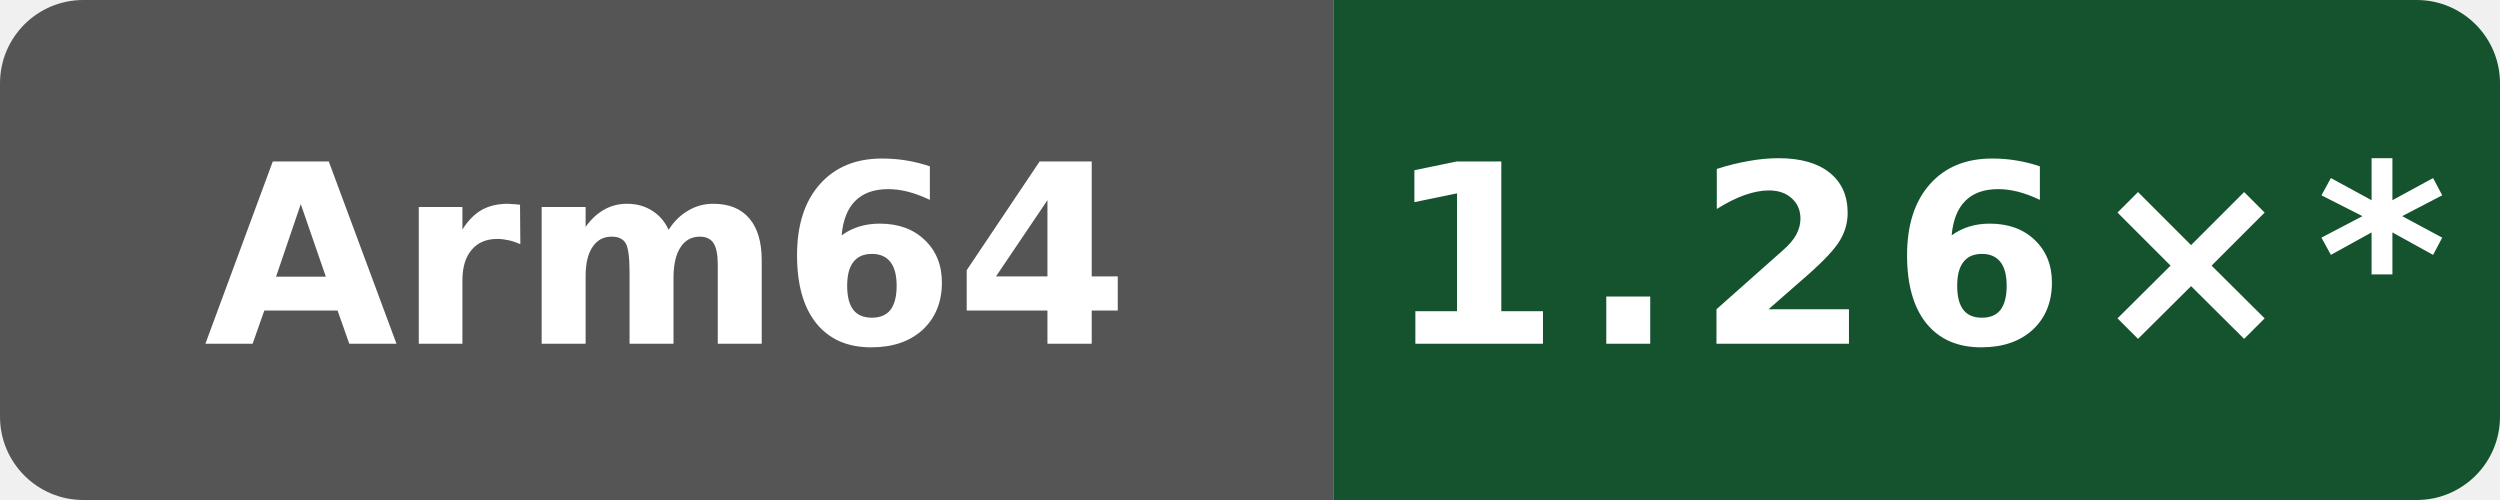
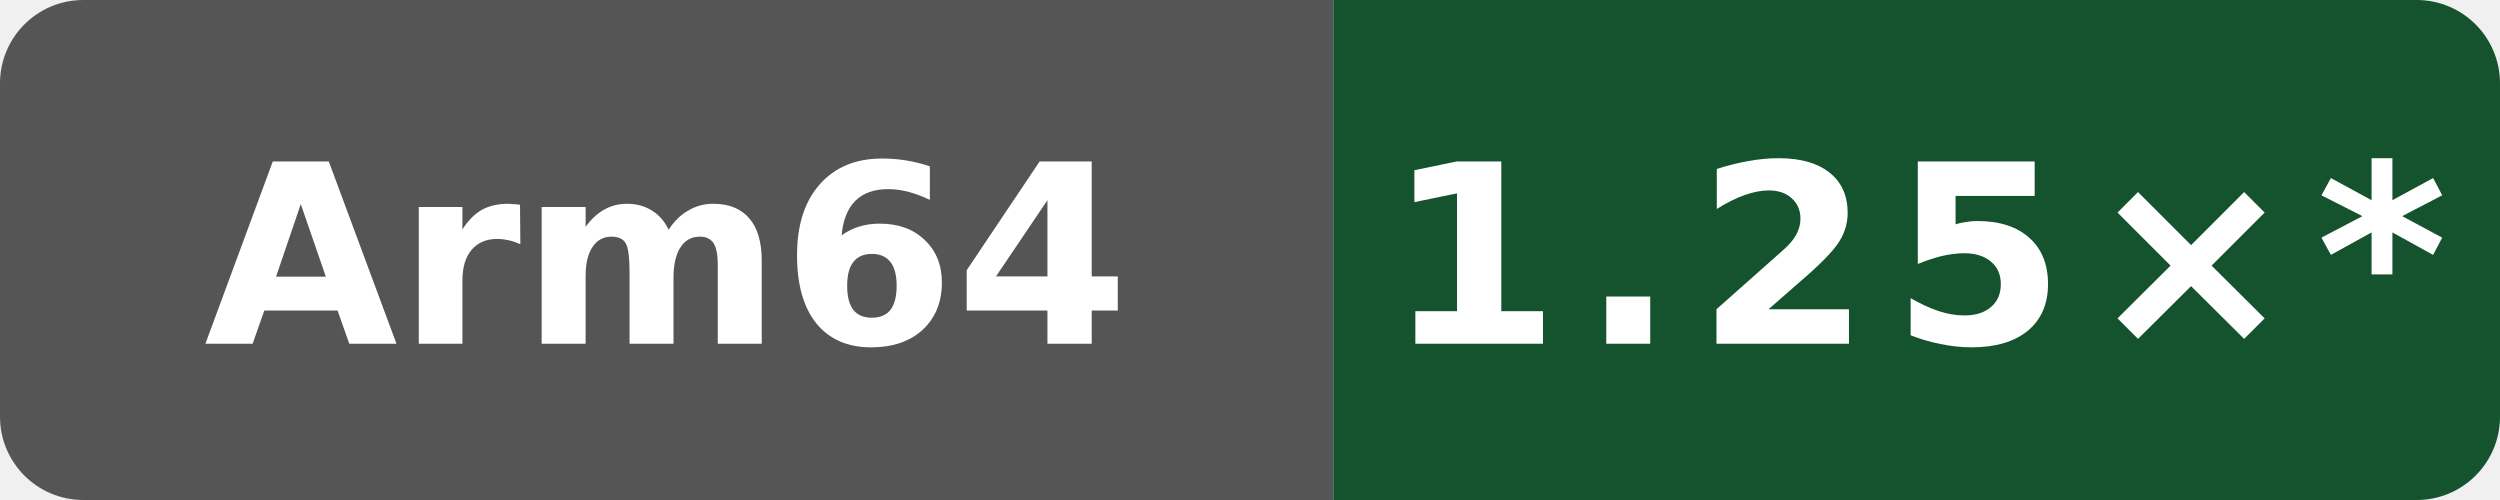
- <svg xmlns="http://www.w3.org/2000/svg" data-original-label="Public subset vs Clang" data-original-message="1.26×" width="120" height="24" viewBox="0 0 120 24" role="img" aria-label="Public subset vs Clang; Arm Neoverse N2 (implementer 0x41, part 0xd49, r0p0); measured 7584274b4d275fb41f7c5d064e751e5918e8e421; 12 commits behind main: 1.26×*">
+ <svg xmlns="http://www.w3.org/2000/svg" data-original-label="Public subset vs Clang" data-original-message="1.25×" width="120" height="24" viewBox="0 0 120 24" role="img" aria-label="Public subset vs Clang; Arm Neoverse N2 (implementer 0x41, part 0xd49, r0p0); measured bf2f830a479c21887e7ef6e44787b48dac78bf6d; 11 commits behind main: 1.25×*">
  <defs>
    <clipPath id="badge">
      <rect width="120" height="24" rx="4" />
    </clipPath>
  </defs>
  <g clip-path="url(#badge)">
    <rect width="64" height="24" fill="#555" />
    <rect x="64" width="56" height="24" fill="#14532d" />
  </g>
  <text x="32" y="16.5" fill="#fff" text-anchor="middle" font-family="Verdana,Geneva,DejaVu Sans,sans-serif" font-size="12" font-weight="700" textLength="39" lengthAdjust="spacingAndGlyphs">Arm64</text>
-   <text x="92" y="16.5" fill="#fff" text-anchor="middle" font-family="Verdana,Geneva,DejaVu Sans,sans-serif" font-size="12" font-weight="700" letter-spacing="1" textLength="44" lengthAdjust="spacingAndGlyphs">1.26×*</text>
+   <text x="92" y="16.5" fill="#fff" text-anchor="middle" font-family="Verdana,Geneva,DejaVu Sans,sans-serif" font-size="12" font-weight="700" letter-spacing="1" textLength="44" lengthAdjust="spacingAndGlyphs">1.25×*</text>
</svg>
